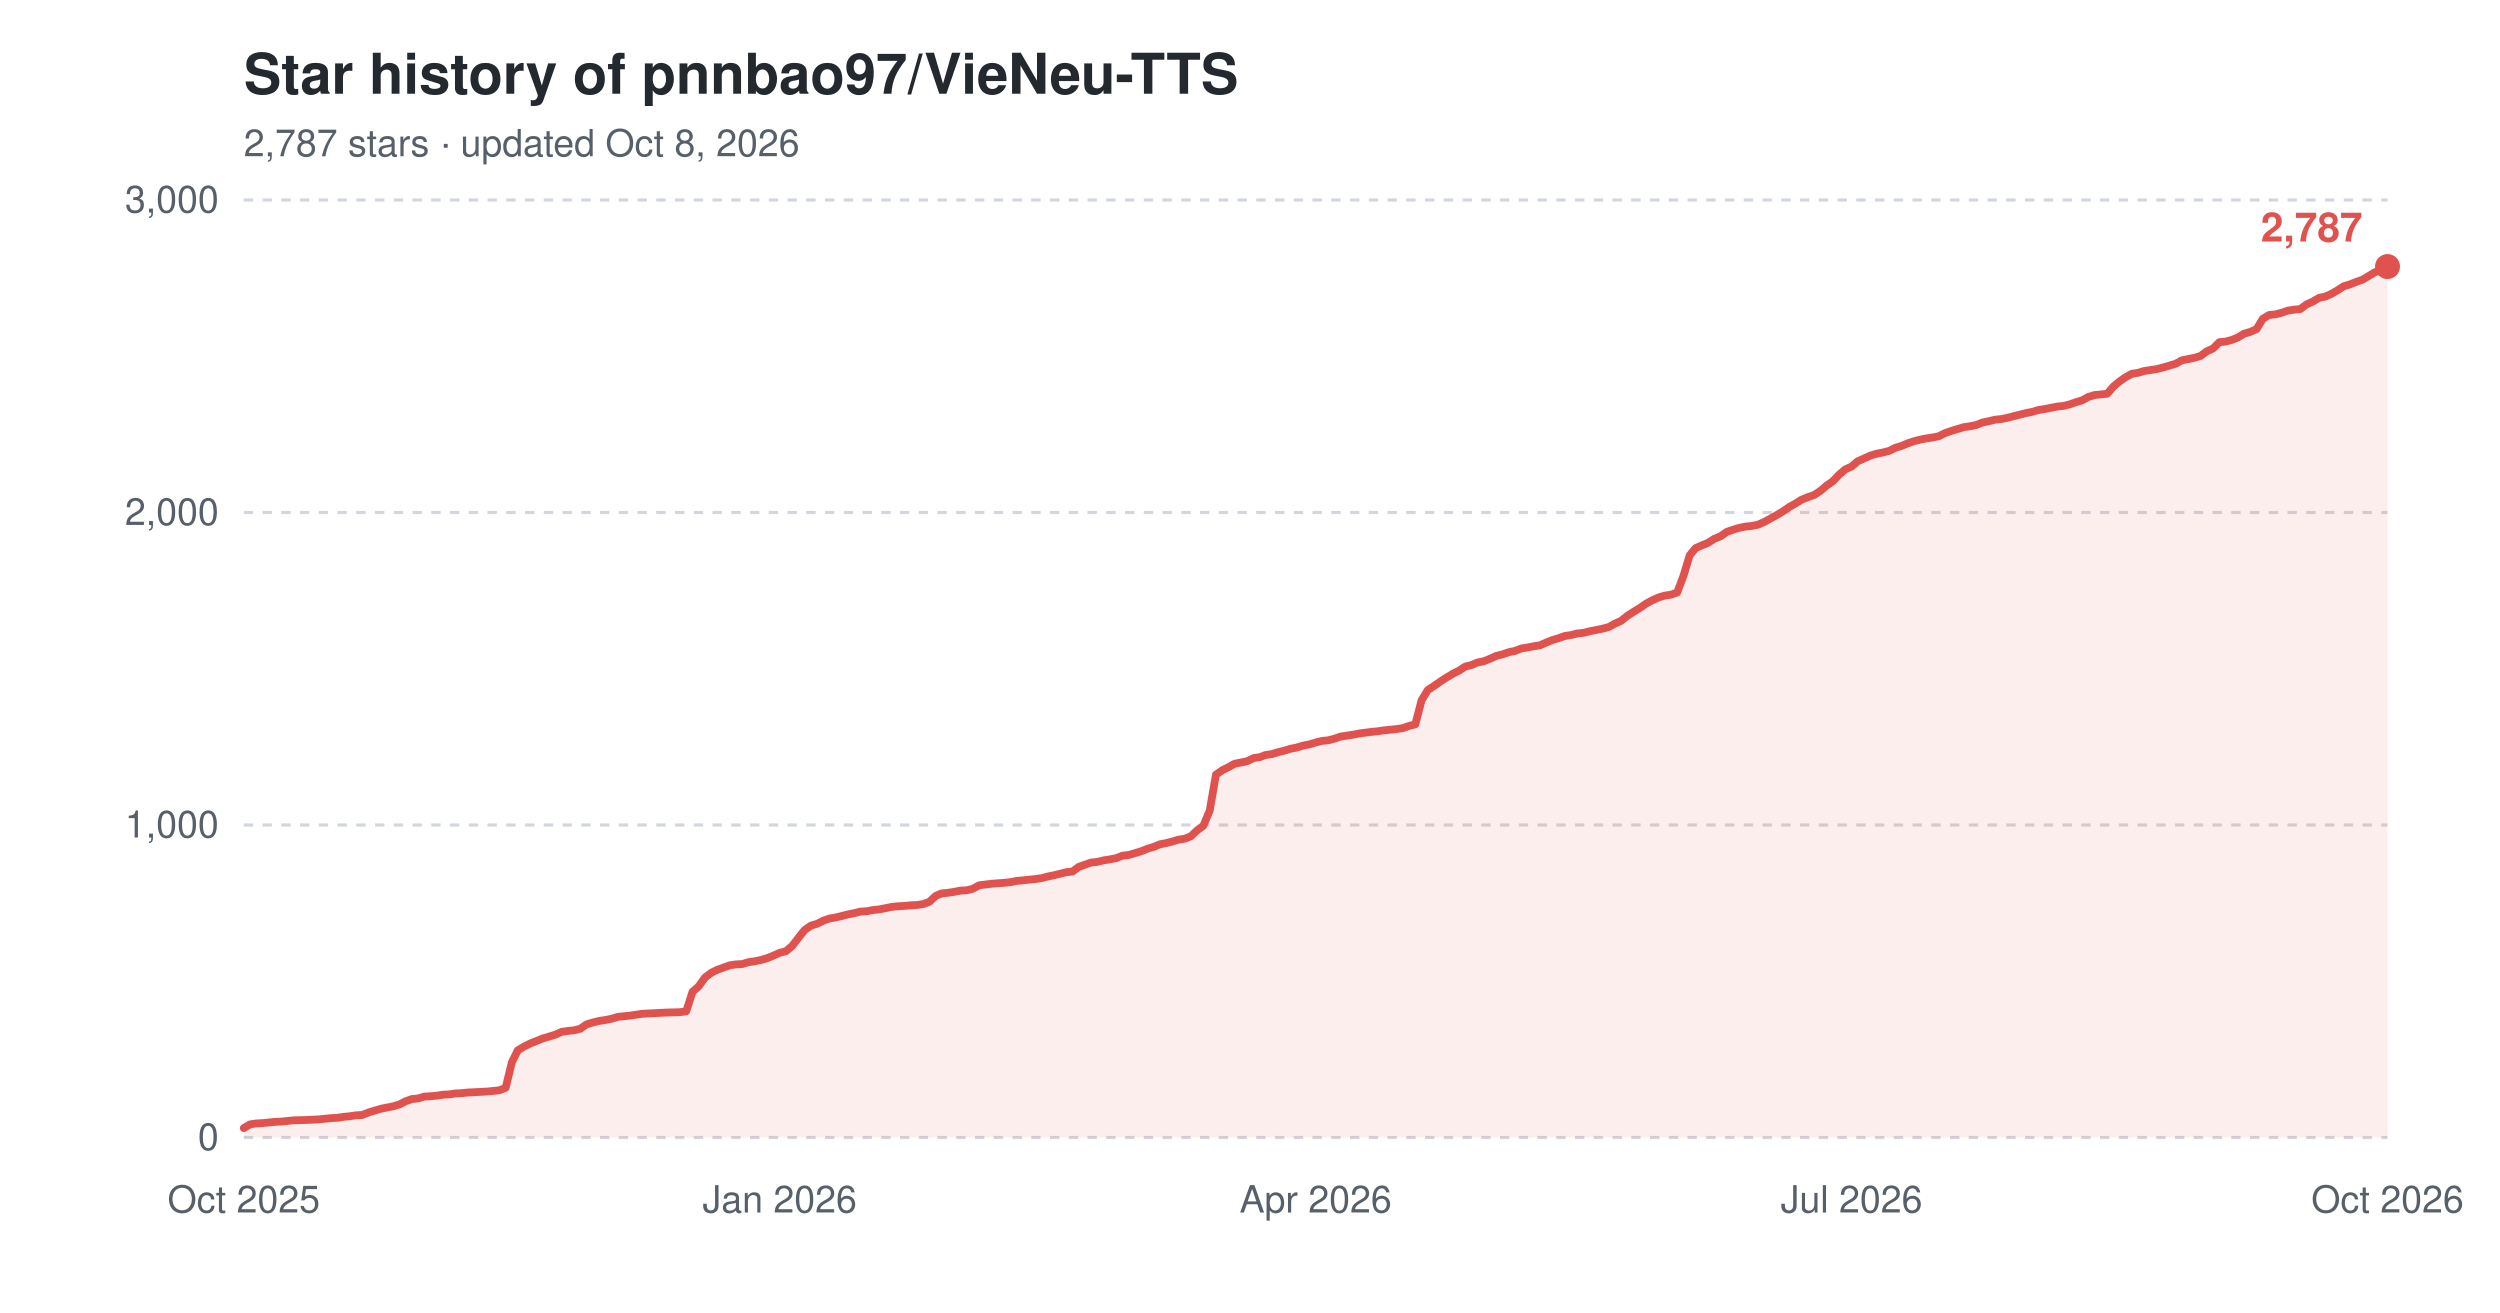
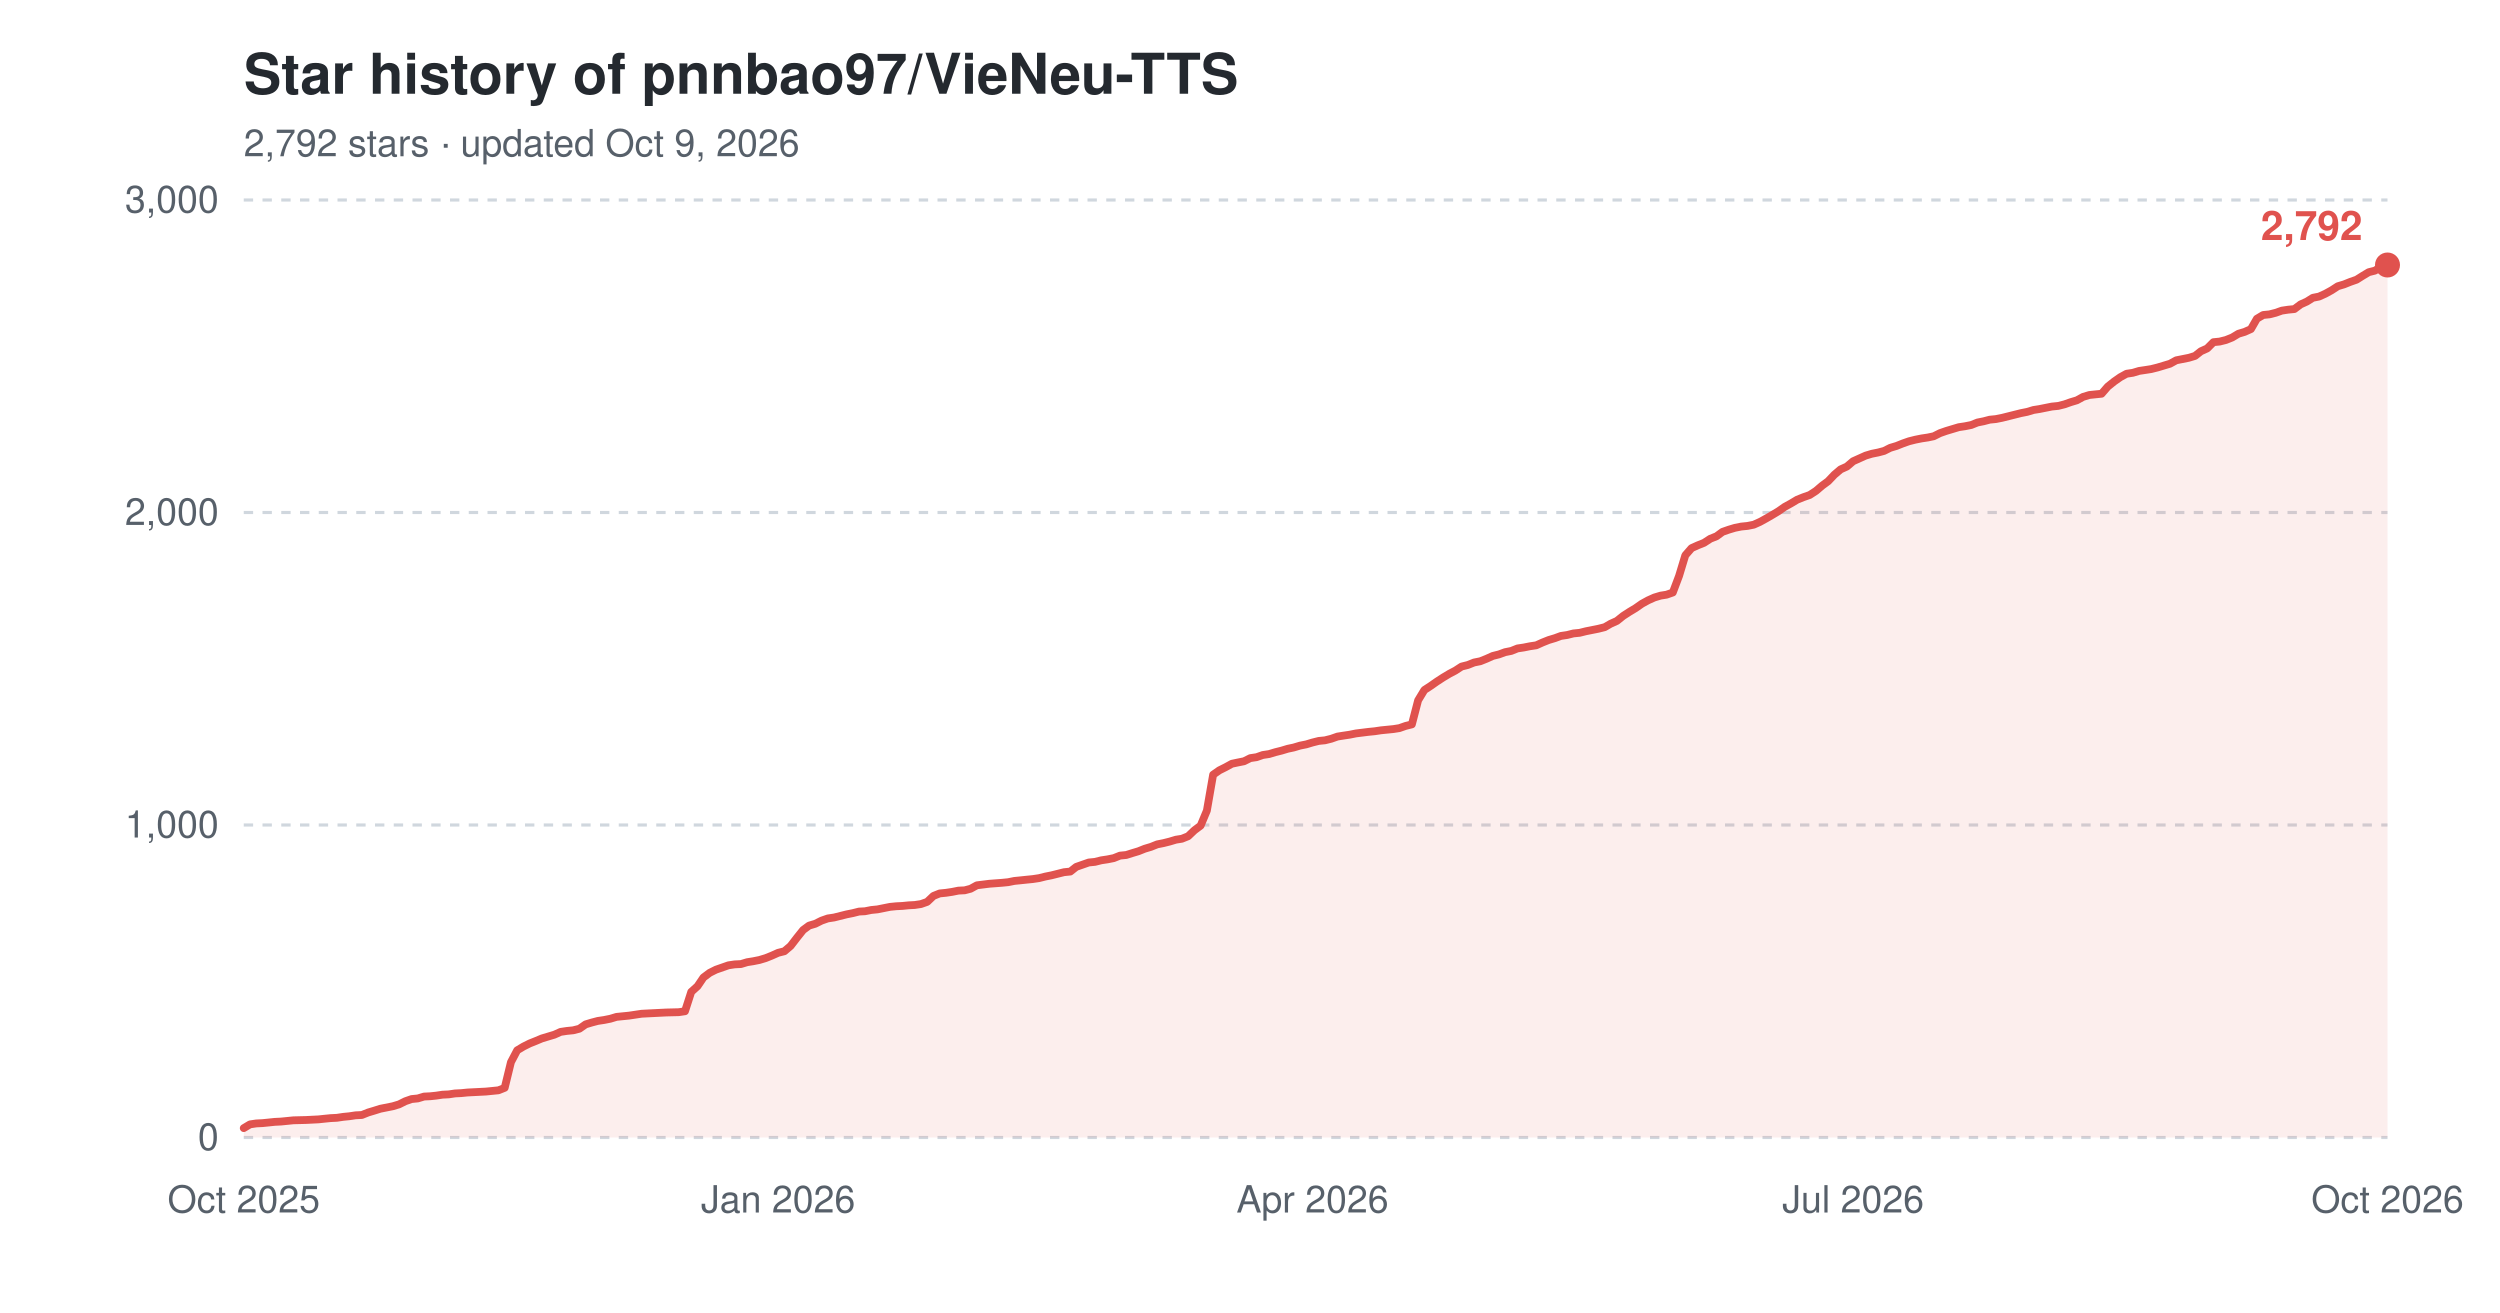
<svg xmlns="http://www.w3.org/2000/svg" width="800" height="420" viewBox="0 0 800 420" role="img" aria-label="Star history of pnnbao97/VieNeu-TTS">
  <text x="78" y="30" font-family="-apple-system,'Segoe UI',Helvetica,Arial,sans-serif" font-size="18" font-weight="600" fill="#24292f">Star history of pnnbao97/VieNeu-TTS</text>
-   <text x="78" y="50" font-family="-apple-system,'Segoe UI',Helvetica,Arial,sans-serif" font-size="12" fill="#57606a">2,787 stars · updated Oct 8, 2026</text>
+   <text x="78" y="50" font-family="-apple-system,'Segoe UI',Helvetica,Arial,sans-serif" font-size="12" fill="#57606a">2,792 stars · updated Oct 9, 2026</text>
  <line x1="78" y1="364.0" x2="764" y2="364.0" stroke="#d0d7de" stroke-width="1" stroke-dasharray="3,3" />
  <text x="70" y="368.0" font-family="-apple-system,'Segoe UI',Helvetica,Arial,sans-serif" font-size="12" text-anchor="end" fill="#57606a">0</text>
  <line x1="78" y1="264.0" x2="764" y2="264.0" stroke="#d0d7de" stroke-width="1" stroke-dasharray="3,3" />
  <text x="70" y="268.0" font-family="-apple-system,'Segoe UI',Helvetica,Arial,sans-serif" font-size="12" text-anchor="end" fill="#57606a">1,000</text>
  <line x1="78" y1="164.0" x2="764" y2="164.0" stroke="#d0d7de" stroke-width="1" stroke-dasharray="3,3" />
  <text x="70" y="168.0" font-family="-apple-system,'Segoe UI',Helvetica,Arial,sans-serif" font-size="12" text-anchor="end" fill="#57606a">2,000</text>
  <line x1="78" y1="64.0" x2="764" y2="64.0" stroke="#d0d7de" stroke-width="1" stroke-dasharray="3,3" />
  <text x="70" y="68.0" font-family="-apple-system,'Segoe UI',Helvetica,Arial,sans-serif" font-size="12" text-anchor="end" fill="#57606a">3,000</text>
  <text x="78.0" y="388" font-family="-apple-system,'Segoe UI',Helvetica,Arial,sans-serif" font-size="12" text-anchor="middle" fill="#57606a">Oct 2025</text>
-   <text x="249.5" y="388" font-family="-apple-system,'Segoe UI',Helvetica,Arial,sans-serif" font-size="12" text-anchor="middle" fill="#57606a">Jan 2026</text>
-   <text x="421.0" y="388" font-family="-apple-system,'Segoe UI',Helvetica,Arial,sans-serif" font-size="12" text-anchor="middle" fill="#57606a">Apr 2026</text>
-   <text x="592.5" y="388" font-family="-apple-system,'Segoe UI',Helvetica,Arial,sans-serif" font-size="12" text-anchor="middle" fill="#57606a">Jul 2026</text>
+   <text x="249.0" y="388" font-family="-apple-system,'Segoe UI',Helvetica,Arial,sans-serif" font-size="12" text-anchor="middle" fill="#57606a">Jan 2026</text>
+   <text x="420.0" y="388" font-family="-apple-system,'Segoe UI',Helvetica,Arial,sans-serif" font-size="12" text-anchor="middle" fill="#57606a">Apr 2026</text>
+   <text x="593.0" y="388" font-family="-apple-system,'Segoe UI',Helvetica,Arial,sans-serif" font-size="12" text-anchor="middle" fill="#57606a">Jul 2026</text>
  <text x="764.0" y="388" font-family="-apple-system,'Segoe UI',Helvetica,Arial,sans-serif" font-size="12" text-anchor="middle" fill="#57606a">Oct 2026</text>
-   <path d="M78.0,361.0 L80.0,359.8 L82.0,359.5 L84.0,359.4 L86.0,359.2 L88.0,359.0 L90.0,358.9 L92.0,358.7 L94.0,358.5 L97.9,358.4 L101.9,358.2 L103.9,358.0 L105.9,357.8 L107.9,357.7 L109.9,357.4 L111.9,357.2 L113.9,356.9 L115.9,356.8 L117.9,356.0 L119.9,355.4 L121.9,354.8 L123.9,354.4 L125.9,354.0 L127.9,353.4 L129.8,352.4 L131.8,351.7 L133.8,351.5 L135.8,350.9 L137.8,350.8 L139.8,350.6 L141.8,350.3 L143.8,350.2 L145.8,349.9 L147.8,349.8 L149.8,349.6 L155.8,349.3 L157.8,349.1 L159.8,348.9 L161.8,348.1 L163.8,339.9 L165.7,336.1 L167.7,334.9 L169.7,333.9 L171.7,333.1 L173.7,332.3 L175.7,331.7 L177.7,331.1 L179.7,330.2 L181.7,329.9 L183.7,329.7 L185.7,329.2 L187.7,327.8 L189.7,327.2 L191.7,326.7 L193.7,326.4 L195.7,326.0 L197.7,325.4 L199.6,325.2 L201.6,325.0 L203.6,324.7 L205.6,324.4 L207.6,324.3 L209.6,324.2 L213.6,324.0 L217.6,323.9 L219.6,323.6 L221.6,317.4 L223.6,315.6 L225.6,312.8 L227.6,311.3 L229.6,310.3 L231.6,309.6 L233.5,308.9 L235.5,308.6 L237.5,308.5 L239.5,307.9 L241.5,307.6 L243.5,307.2 L245.5,306.6 L247.5,305.8 L249.5,304.9 L251.5,304.4 L253.5,302.7 L255.5,300.1 L257.5,297.6 L259.5,296.2 L261.5,295.6 L263.5,294.6 L265.5,293.9 L267.4,293.6 L269.4,293.1 L271.4,292.6 L273.4,292.2 L275.4,291.7 L277.4,291.6 L279.4,291.2 L281.4,291.0 L283.4,290.6 L285.4,290.2 L287.4,290.0 L289.4,289.9 L291.4,289.7 L293.4,289.6 L295.4,289.3 L297.4,288.6 L299.4,286.7 L301.3,285.9 L303.3,285.7 L305.3,285.4 L307.3,285.0 L309.3,284.9 L311.3,284.4 L313.3,283.3 L317.3,282.8 L321.3,282.5 L323.3,282.3 L325.3,281.9 L327.3,281.7 L329.3,281.5 L331.3,281.3 L333.3,281.0 L335.2,280.5 L337.2,280.1 L339.2,279.6 L341.2,279.1 L343.2,278.9 L345.2,277.4 L347.2,276.7 L349.2,276.0 L351.2,275.8 L353.2,275.3 L355.2,275.0 L357.2,274.6 L359.2,273.8 L361.2,273.6 L363.2,273.0 L365.2,272.4 L367.2,271.6 L369.2,271.0 L371.1,270.2 L373.1,269.8 L375.1,269.3 L377.1,268.7 L379.1,268.4 L381.1,267.6 L383.1,265.7 L385.1,264.2 L387.1,259.4 L389.1,247.9 L391.1,246.5 L393.1,245.5 L395.1,244.4 L397.1,244.0 L399.1,243.6 L401.1,242.6 L403.1,242.3 L405.0,241.6 L407.0,241.3 L409.0,240.7 L411.0,240.2 L413.0,239.6 L415.0,239.2 L417.0,238.6 L419.0,238.2 L421.0,237.6 L423.0,237.1 L425.0,236.9 L427.0,236.4 L429.0,235.7 L431.0,235.4 L433.0,235.1 L435.0,234.7 L438.9,234.2 L440.9,234.0 L442.9,233.7 L444.9,233.5 L446.9,233.3 L448.9,233.0 L450.9,232.3 L452.9,231.8 L454.9,224.1 L456.9,220.8 L458.9,219.5 L460.9,218.1 L462.9,216.8 L464.9,215.6 L466.9,214.6 L468.9,213.3 L470.9,212.8 L472.8,212.0 L474.8,211.6 L476.8,210.8 L478.8,209.9 L480.8,209.4 L482.8,208.7 L484.8,208.3 L486.8,207.5 L488.8,207.2 L490.8,206.8 L492.8,206.5 L494.8,205.6 L496.8,204.8 L498.8,204.2 L500.8,203.5 L502.8,203.2 L504.8,202.7 L506.8,202.5 L508.7,202.0 L510.7,201.6 L512.7,201.2 L514.7,200.7 L516.7,199.6 L518.7,198.7 L520.7,197.1 L522.7,195.8 L524.7,194.6 L526.7,193.2 L528.7,192.1 L530.7,191.2 L532.7,190.6 L534.7,190.3 L536.7,189.6 L538.7,184.3 L540.7,177.7 L542.6,175.4 L544.6,174.5 L546.6,173.7 L548.6,172.4 L550.6,171.6 L552.6,170.2 L554.6,169.5 L556.6,168.9 L558.6,168.5 L560.6,168.3 L562.6,167.9 L564.6,167.0 L566.6,165.9 L568.6,164.8 L570.6,163.6 L572.6,162.2 L574.6,161.1 L576.5,159.9 L578.5,159.1 L580.5,158.4 L582.5,157.1 L584.5,155.4 L586.5,154.0 L588.5,151.9 L590.5,150.2 L592.5,149.3 L594.5,147.6 L596.5,146.7 L598.5,145.8 L600.5,145.2 L602.5,144.8 L604.5,144.3 L606.5,143.3 L608.5,142.7 L610.4,141.9 L612.4,141.2 L614.4,140.7 L616.4,140.3 L618.4,140.0 L620.4,139.6 L622.4,138.6 L624.4,137.9 L626.4,137.3 L628.4,136.7 L630.4,136.4 L632.4,136.0 L634.4,135.2 L636.4,134.8 L638.4,134.3 L640.4,134.1 L642.4,133.7 L644.3,133.2 L646.3,132.7 L648.3,132.2 L650.3,131.8 L652.3,131.2 L654.3,130.9 L656.3,130.5 L658.3,130.1 L660.3,129.9 L662.3,129.4 L664.3,128.7 L666.3,128.1 L668.3,127.0 L670.3,126.4 L672.3,126.2 L674.3,126.0 L676.3,123.7 L678.2,122.1 L680.2,120.7 L682.2,119.6 L684.2,119.3 L686.2,118.7 L688.2,118.4 L690.2,118.1 L692.2,117.6 L694.2,117.0 L696.2,116.4 L698.2,115.3 L700.2,114.9 L702.2,114.5 L704.2,113.9 L706.2,112.4 L708.2,111.5 L710.2,109.5 L712.2,109.3 L714.1,108.8 L716.1,108.0 L718.1,106.8 L720.1,106.2 L722.1,105.3 L724.1,102.0 L726.1,100.8 L728.1,100.6 L730.1,100.1 L732.1,99.4 L734.1,99.1 L736.1,98.9 L738.1,97.4 L740.1,96.5 L742.1,95.3 L744.1,94.9 L746.1,94.0 L748.0,92.9 L750.0,91.6 L752.0,91.0 L754.0,90.2 L756.0,89.5 L758.0,88.3 L760.0,87.1 L762.0,86.6 L764.0,85.3 L764.0,364.0 L78.0,364.0 Z" fill="#e0524e" fill-opacity="0.10" />
-   <path d="M78.0,361.0 L80.0,359.8 L82.0,359.5 L84.0,359.4 L86.0,359.2 L88.0,359.0 L90.0,358.9 L92.0,358.7 L94.0,358.5 L97.9,358.4 L101.9,358.2 L103.9,358.0 L105.9,357.8 L107.9,357.7 L109.9,357.4 L111.9,357.2 L113.9,356.9 L115.9,356.8 L117.9,356.0 L119.9,355.4 L121.9,354.8 L123.9,354.4 L125.9,354.0 L127.9,353.4 L129.8,352.4 L131.8,351.7 L133.8,351.5 L135.8,350.9 L137.8,350.8 L139.8,350.6 L141.8,350.3 L143.8,350.2 L145.8,349.9 L147.8,349.8 L149.8,349.6 L155.8,349.3 L157.8,349.1 L159.8,348.9 L161.8,348.1 L163.8,339.9 L165.7,336.1 L167.7,334.9 L169.7,333.9 L171.7,333.1 L173.7,332.3 L175.7,331.7 L177.7,331.1 L179.7,330.2 L181.7,329.9 L183.7,329.7 L185.7,329.2 L187.7,327.8 L189.7,327.2 L191.7,326.7 L193.7,326.4 L195.7,326.0 L197.7,325.4 L199.6,325.2 L201.6,325.0 L203.6,324.7 L205.6,324.4 L207.6,324.3 L209.6,324.2 L213.6,324.0 L217.6,323.9 L219.6,323.6 L221.6,317.4 L223.6,315.6 L225.6,312.8 L227.6,311.3 L229.6,310.3 L231.6,309.6 L233.5,308.9 L235.5,308.6 L237.5,308.5 L239.5,307.9 L241.5,307.6 L243.5,307.2 L245.5,306.6 L247.5,305.8 L249.5,304.9 L251.5,304.4 L253.5,302.7 L255.5,300.1 L257.5,297.6 L259.5,296.2 L261.5,295.6 L263.5,294.6 L265.5,293.9 L267.4,293.6 L269.4,293.1 L271.4,292.6 L273.4,292.2 L275.4,291.7 L277.4,291.6 L279.4,291.2 L281.4,291.0 L283.4,290.6 L285.4,290.2 L287.4,290.0 L289.4,289.9 L291.4,289.7 L293.4,289.6 L295.4,289.3 L297.4,288.6 L299.4,286.7 L301.3,285.9 L303.3,285.7 L305.3,285.4 L307.3,285.0 L309.3,284.9 L311.3,284.4 L313.3,283.3 L317.3,282.8 L321.3,282.5 L323.3,282.3 L325.3,281.9 L327.3,281.7 L329.3,281.5 L331.3,281.3 L333.3,281.0 L335.2,280.5 L337.2,280.1 L339.2,279.6 L341.2,279.1 L343.2,278.9 L345.2,277.4 L347.2,276.7 L349.2,276.0 L351.2,275.8 L353.2,275.3 L355.2,275.0 L357.2,274.6 L359.2,273.8 L361.2,273.6 L363.2,273.0 L365.2,272.4 L367.2,271.6 L369.2,271.0 L371.1,270.2 L373.1,269.8 L375.1,269.3 L377.1,268.7 L379.1,268.4 L381.1,267.6 L383.1,265.7 L385.1,264.2 L387.1,259.4 L389.1,247.9 L391.1,246.5 L393.1,245.5 L395.1,244.4 L397.1,244.0 L399.1,243.6 L401.1,242.6 L403.1,242.3 L405.0,241.6 L407.0,241.3 L409.0,240.7 L411.0,240.2 L413.0,239.6 L415.0,239.2 L417.0,238.6 L419.0,238.2 L421.0,237.6 L423.0,237.1 L425.0,236.9 L427.0,236.4 L429.0,235.7 L431.0,235.4 L433.0,235.1 L435.0,234.7 L438.9,234.2 L440.9,234.0 L442.9,233.7 L444.9,233.5 L446.9,233.3 L448.9,233.0 L450.9,232.3 L452.9,231.8 L454.9,224.1 L456.9,220.8 L458.9,219.5 L460.9,218.1 L462.9,216.8 L464.9,215.6 L466.9,214.6 L468.9,213.3 L470.9,212.8 L472.8,212.0 L474.8,211.6 L476.8,210.8 L478.8,209.9 L480.8,209.4 L482.8,208.7 L484.8,208.3 L486.8,207.5 L488.8,207.2 L490.8,206.8 L492.8,206.5 L494.8,205.6 L496.8,204.8 L498.8,204.2 L500.8,203.5 L502.8,203.2 L504.8,202.7 L506.8,202.5 L508.7,202.0 L510.7,201.6 L512.7,201.2 L514.7,200.7 L516.7,199.6 L518.7,198.7 L520.7,197.1 L522.7,195.8 L524.7,194.6 L526.7,193.2 L528.7,192.1 L530.7,191.2 L532.7,190.6 L534.7,190.3 L536.7,189.6 L538.7,184.3 L540.7,177.7 L542.6,175.4 L544.6,174.5 L546.6,173.7 L548.6,172.4 L550.6,171.6 L552.6,170.2 L554.6,169.5 L556.6,168.9 L558.6,168.5 L560.6,168.3 L562.6,167.9 L564.6,167.0 L566.6,165.9 L568.6,164.8 L570.6,163.6 L572.6,162.2 L574.6,161.1 L576.5,159.9 L578.5,159.1 L580.5,158.4 L582.5,157.1 L584.5,155.4 L586.5,154.0 L588.5,151.9 L590.5,150.2 L592.5,149.3 L594.5,147.6 L596.5,146.7 L598.5,145.8 L600.5,145.2 L602.5,144.8 L604.5,144.3 L606.5,143.3 L608.5,142.7 L610.4,141.9 L612.4,141.2 L614.4,140.7 L616.4,140.3 L618.4,140.0 L620.4,139.6 L622.4,138.6 L624.4,137.9 L626.4,137.3 L628.4,136.7 L630.4,136.4 L632.4,136.0 L634.4,135.2 L636.4,134.8 L638.4,134.3 L640.4,134.1 L642.4,133.7 L644.3,133.2 L646.3,132.7 L648.3,132.2 L650.3,131.8 L652.3,131.2 L654.3,130.9 L656.3,130.5 L658.3,130.1 L660.3,129.9 L662.3,129.4 L664.3,128.7 L666.3,128.1 L668.3,127.0 L670.3,126.4 L672.3,126.2 L674.3,126.0 L676.3,123.7 L678.2,122.1 L680.2,120.7 L682.2,119.6 L684.2,119.3 L686.2,118.7 L688.2,118.4 L690.2,118.1 L692.2,117.6 L694.2,117.0 L696.2,116.4 L698.2,115.3 L700.2,114.9 L702.2,114.5 L704.2,113.9 L706.2,112.4 L708.2,111.5 L710.2,109.5 L712.2,109.3 L714.1,108.8 L716.1,108.0 L718.1,106.8 L720.1,106.2 L722.1,105.3 L724.1,102.0 L726.1,100.8 L728.1,100.6 L730.1,100.1 L732.1,99.4 L734.1,99.1 L736.1,98.9 L738.1,97.4 L740.1,96.5 L742.1,95.3 L744.1,94.9 L746.1,94.0 L748.0,92.9 L750.0,91.6 L752.0,91.0 L754.0,90.2 L756.0,89.5 L758.0,88.3 L760.0,87.1 L762.0,86.6 L764.0,85.3" fill="none" stroke="#e0524e" stroke-width="2.5" stroke-linejoin="round" stroke-linecap="round" />
-   <circle cx="764.0" cy="85.3" r="4" fill="#e0524e" />
-   <text x="756.0" y="77.3" font-family="-apple-system,'Segoe UI',Helvetica,Arial,sans-serif" font-size="13" font-weight="600" text-anchor="end" fill="#e0524e">2,787</text>
+   <path d="M78.0,361.0 L80.0,359.8 L82.0,359.5 L84.0,359.4 L86.0,359.2 L87.9,359.0 L89.9,358.9 L91.9,358.7 L93.9,358.5 L97.9,358.4 L101.9,358.2 L103.8,358.0 L105.8,357.8 L107.8,357.7 L109.8,357.4 L111.8,357.2 L113.8,356.9 L115.8,356.8 L117.8,356.0 L119.8,355.4 L121.7,354.8 L123.7,354.4 L125.7,354.0 L127.7,353.4 L129.7,352.4 L131.7,351.7 L133.7,351.5 L135.7,350.9 L137.7,350.8 L139.6,350.6 L141.6,350.3 L143.6,350.2 L145.6,349.9 L147.6,349.8 L149.6,349.6 L155.5,349.3 L157.5,349.1 L159.5,348.9 L161.5,348.1 L163.5,339.9 L165.5,336.1 L167.5,334.9 L169.5,333.9 L171.5,333.1 L173.4,332.3 L175.4,331.7 L177.4,331.1 L179.4,330.2 L181.4,329.9 L183.4,329.7 L185.4,329.2 L187.4,327.8 L189.4,327.2 L191.3,326.7 L193.3,326.4 L195.3,326.0 L197.3,325.4 L199.3,325.2 L201.3,325.0 L203.3,324.7 L205.3,324.4 L207.2,324.3 L209.2,324.2 L213.2,324.0 L217.2,323.9 L219.2,323.6 L221.2,317.4 L223.2,315.6 L225.1,312.8 L227.1,311.3 L229.1,310.3 L231.1,309.6 L233.1,308.9 L235.1,308.6 L237.1,308.5 L239.1,307.9 L241.0,307.6 L243.0,307.2 L245.0,306.6 L247.0,305.8 L249.0,304.9 L251.0,304.4 L253.0,302.7 L255.0,300.1 L257.0,297.6 L258.9,296.2 L260.9,295.6 L262.9,294.6 L264.9,293.9 L266.9,293.6 L268.9,293.1 L270.9,292.6 L272.9,292.2 L274.9,291.7 L276.8,291.6 L278.8,291.2 L280.8,291.0 L282.8,290.6 L284.8,290.2 L286.8,290.0 L288.8,289.9 L290.8,289.7 L292.7,289.6 L294.7,289.3 L296.7,288.6 L298.7,286.7 L300.7,285.9 L302.7,285.7 L304.7,285.4 L306.7,285.0 L308.7,284.9 L310.6,284.4 L312.6,283.3 L316.6,282.8 L320.6,282.5 L322.6,282.3 L324.6,281.9 L326.6,281.7 L328.5,281.5 L330.5,281.3 L332.5,281.0 L334.5,280.5 L336.5,280.1 L338.5,279.6 L340.5,279.1 L342.5,278.9 L344.4,277.4 L346.4,276.7 L348.4,276.0 L350.4,275.8 L352.4,275.3 L354.4,275.0 L356.4,274.6 L358.4,273.8 L360.4,273.6 L362.3,273.0 L364.3,272.4 L366.3,271.6 L368.3,271.0 L370.3,270.2 L372.3,269.8 L374.3,269.3 L376.3,268.7 L378.2,268.4 L380.2,267.6 L382.2,265.7 L384.2,264.2 L386.2,259.4 L388.2,247.9 L390.2,246.5 L392.2,245.5 L394.2,244.4 L396.1,244.0 L398.1,243.6 L400.1,242.6 L402.1,242.3 L404.1,241.6 L406.1,241.3 L408.1,240.7 L410.1,240.2 L412.1,239.6 L414.0,239.2 L416.0,238.6 L418.0,238.2 L420.0,237.6 L422.0,237.1 L424.0,236.9 L426.0,236.4 L428.0,235.7 L429.9,235.4 L431.9,235.1 L433.9,234.7 L437.9,234.2 L439.9,234.0 L441.9,233.7 L443.9,233.5 L445.9,233.3 L447.8,233.0 L449.8,232.3 L451.8,231.8 L453.8,224.1 L455.8,220.8 L457.8,219.5 L459.8,218.1 L461.8,216.8 L463.8,215.6 L465.7,214.6 L467.7,213.3 L469.7,212.8 L471.7,212.0 L473.7,211.6 L475.7,210.8 L477.7,209.9 L479.7,209.4 L481.6,208.7 L483.6,208.3 L485.6,207.5 L487.6,207.2 L489.6,206.8 L491.6,206.5 L493.6,205.6 L495.6,204.8 L497.6,204.2 L499.5,203.5 L501.5,203.2 L503.5,202.7 L505.5,202.5 L507.5,202.0 L509.5,201.6 L511.5,201.2 L513.5,200.7 L515.4,199.6 L517.4,198.7 L519.4,197.1 L521.4,195.8 L523.4,194.6 L525.4,193.2 L527.4,192.1 L529.4,191.2 L531.4,190.6 L533.3,190.3 L535.3,189.6 L537.3,184.3 L539.3,177.7 L541.3,175.4 L543.3,174.5 L545.3,173.7 L547.3,172.4 L549.3,171.6 L551.2,170.2 L553.2,169.5 L555.2,168.9 L557.2,168.5 L559.2,168.3 L561.2,167.9 L563.2,167.0 L565.2,165.9 L567.1,164.8 L569.1,163.6 L571.1,162.2 L573.1,161.1 L575.1,159.9 L577.1,159.1 L579.1,158.4 L581.1,157.1 L583.1,155.4 L585.0,154.0 L587.0,151.9 L589.0,150.2 L591.0,149.3 L593.0,147.6 L595.0,146.7 L597.0,145.8 L599.0,145.2 L601.0,144.8 L602.9,144.3 L604.9,143.3 L606.9,142.7 L608.9,141.9 L610.9,141.2 L612.9,140.7 L614.9,140.3 L616.9,140.0 L618.8,139.6 L620.8,138.6 L622.8,137.9 L624.8,137.3 L626.8,136.7 L628.8,136.4 L630.8,136.0 L632.8,135.2 L634.8,134.8 L636.7,134.3 L638.7,134.1 L640.7,133.7 L642.7,133.2 L644.7,132.7 L646.7,132.2 L648.7,131.8 L650.7,131.2 L652.6,130.9 L654.6,130.5 L656.6,130.1 L658.6,129.9 L660.6,129.4 L662.6,128.7 L664.6,128.1 L666.6,127.0 L668.6,126.4 L670.5,126.2 L672.5,126.0 L674.5,123.7 L676.5,122.1 L678.5,120.7 L680.5,119.6 L682.5,119.3 L684.5,118.7 L686.5,118.4 L688.4,118.1 L690.4,117.6 L692.4,117.0 L694.4,116.4 L696.4,115.3 L698.4,114.9 L700.4,114.5 L702.4,113.9 L704.3,112.4 L706.3,111.5 L708.3,109.5 L710.3,109.3 L712.3,108.8 L714.3,108.0 L716.3,106.8 L718.3,106.2 L720.3,105.3 L722.2,102.0 L724.2,100.8 L726.2,100.6 L728.2,100.1 L730.2,99.4 L732.2,99.1 L734.2,98.9 L736.2,97.4 L738.2,96.5 L740.1,95.3 L742.1,94.9 L744.1,94.0 L746.1,92.9 L748.1,91.6 L750.1,91.0 L752.1,90.2 L754.1,89.5 L756.0,88.3 L758.0,87.1 L760.0,86.6 L762.0,85.3 L764.0,84.8 L764.0,364.0 L78.0,364.0 Z" fill="#e0524e" fill-opacity="0.10" />
+   <path d="M78.0,361.0 L80.0,359.8 L82.0,359.5 L84.0,359.4 L86.0,359.2 L87.9,359.0 L89.9,358.9 L91.9,358.7 L93.9,358.5 L97.9,358.4 L101.9,358.2 L103.8,358.0 L105.8,357.8 L107.8,357.7 L109.8,357.4 L111.8,357.2 L113.8,356.9 L115.8,356.8 L117.8,356.0 L119.8,355.4 L121.7,354.8 L123.7,354.4 L125.7,354.0 L127.7,353.4 L129.7,352.4 L131.7,351.7 L133.7,351.5 L135.7,350.9 L137.7,350.8 L139.6,350.6 L141.6,350.3 L143.6,350.2 L145.6,349.9 L147.6,349.8 L149.6,349.6 L155.5,349.3 L157.5,349.1 L159.5,348.9 L161.5,348.1 L163.5,339.9 L165.5,336.1 L167.5,334.9 L169.5,333.9 L171.5,333.1 L173.4,332.3 L175.4,331.7 L177.4,331.1 L179.4,330.2 L181.4,329.9 L183.4,329.7 L185.4,329.2 L187.4,327.8 L189.4,327.2 L191.3,326.7 L193.3,326.4 L195.3,326.0 L197.3,325.4 L199.3,325.2 L201.3,325.0 L203.3,324.7 L205.3,324.4 L207.2,324.3 L209.2,324.2 L213.2,324.0 L217.2,323.9 L219.2,323.6 L221.2,317.4 L223.2,315.6 L225.1,312.8 L227.1,311.3 L229.1,310.3 L231.1,309.6 L233.1,308.9 L235.1,308.6 L237.1,308.5 L239.1,307.9 L241.0,307.6 L243.0,307.2 L245.0,306.6 L247.0,305.8 L249.0,304.9 L251.0,304.4 L253.0,302.7 L255.0,300.1 L257.0,297.6 L258.9,296.2 L260.9,295.6 L262.9,294.6 L264.9,293.9 L266.9,293.6 L268.9,293.1 L270.9,292.6 L272.9,292.2 L274.9,291.7 L276.8,291.6 L278.8,291.2 L280.8,291.0 L282.8,290.6 L284.8,290.2 L286.8,290.0 L288.8,289.9 L290.8,289.7 L292.7,289.6 L294.7,289.3 L296.7,288.6 L298.7,286.7 L300.7,285.9 L302.7,285.7 L304.7,285.4 L306.7,285.0 L308.7,284.9 L310.6,284.4 L312.6,283.3 L316.6,282.8 L320.6,282.5 L322.6,282.3 L324.6,281.9 L326.6,281.7 L328.5,281.5 L330.5,281.3 L332.5,281.0 L334.5,280.5 L336.5,280.1 L338.5,279.6 L340.5,279.1 L342.5,278.9 L344.4,277.4 L346.4,276.7 L348.4,276.0 L350.4,275.8 L352.4,275.3 L354.4,275.0 L356.4,274.6 L358.4,273.8 L360.4,273.6 L362.3,273.0 L364.3,272.4 L366.3,271.6 L368.3,271.0 L370.3,270.2 L372.3,269.8 L374.3,269.3 L376.3,268.7 L378.2,268.4 L380.2,267.6 L382.2,265.7 L384.2,264.2 L386.2,259.4 L388.2,247.9 L390.2,246.5 L392.2,245.5 L394.2,244.4 L396.1,244.0 L398.1,243.6 L400.1,242.6 L402.1,242.3 L404.1,241.6 L406.1,241.3 L408.1,240.7 L410.1,240.2 L412.1,239.6 L414.0,239.2 L416.0,238.6 L418.0,238.2 L420.0,237.6 L422.0,237.1 L424.0,236.9 L426.0,236.4 L428.0,235.7 L429.9,235.4 L431.9,235.1 L433.9,234.7 L437.9,234.2 L439.9,234.0 L441.9,233.7 L443.9,233.5 L445.9,233.3 L447.8,233.0 L449.8,232.3 L451.8,231.8 L453.8,224.1 L455.8,220.8 L457.8,219.5 L459.8,218.1 L461.8,216.8 L463.8,215.6 L465.7,214.6 L467.7,213.3 L469.7,212.8 L471.7,212.0 L473.7,211.6 L475.7,210.8 L477.7,209.9 L479.7,209.4 L481.6,208.7 L483.6,208.3 L485.6,207.5 L487.6,207.2 L489.6,206.8 L491.6,206.5 L493.6,205.6 L495.6,204.8 L497.6,204.2 L499.5,203.5 L501.5,203.2 L503.5,202.7 L505.5,202.5 L507.5,202.0 L509.5,201.6 L511.5,201.2 L513.5,200.7 L515.4,199.6 L517.4,198.7 L519.4,197.1 L521.4,195.8 L523.4,194.6 L525.4,193.2 L527.4,192.1 L529.4,191.2 L531.4,190.6 L533.3,190.3 L535.3,189.6 L537.3,184.3 L539.3,177.7 L541.3,175.4 L543.3,174.5 L545.3,173.7 L547.3,172.4 L549.3,171.6 L551.2,170.2 L553.2,169.5 L555.2,168.9 L557.2,168.5 L559.2,168.3 L561.2,167.9 L563.2,167.0 L565.2,165.9 L567.1,164.8 L569.1,163.6 L571.1,162.2 L573.1,161.1 L575.1,159.9 L577.1,159.1 L579.1,158.4 L581.1,157.1 L583.1,155.4 L585.0,154.0 L587.0,151.9 L589.0,150.2 L591.0,149.3 L593.0,147.6 L595.0,146.7 L597.0,145.8 L599.0,145.2 L601.0,144.8 L602.9,144.3 L604.9,143.3 L606.9,142.7 L608.9,141.9 L610.9,141.2 L612.9,140.7 L614.9,140.3 L616.9,140.0 L618.8,139.6 L620.8,138.6 L622.8,137.9 L624.8,137.3 L626.8,136.7 L628.8,136.4 L630.8,136.0 L632.8,135.2 L634.8,134.8 L636.7,134.3 L638.7,134.1 L640.7,133.7 L642.7,133.2 L644.7,132.7 L646.7,132.2 L648.7,131.8 L650.7,131.2 L652.6,130.9 L654.6,130.5 L656.6,130.1 L658.6,129.9 L660.6,129.4 L662.6,128.7 L664.6,128.1 L666.6,127.0 L668.6,126.4 L670.5,126.2 L672.5,126.0 L674.5,123.7 L676.5,122.1 L678.5,120.7 L680.5,119.6 L682.5,119.3 L684.5,118.7 L686.5,118.4 L688.4,118.1 L690.4,117.6 L692.4,117.0 L694.4,116.4 L696.4,115.3 L698.4,114.9 L700.4,114.5 L702.4,113.9 L704.3,112.4 L706.3,111.5 L708.3,109.5 L710.3,109.3 L712.3,108.8 L714.3,108.0 L716.3,106.8 L718.3,106.2 L720.3,105.3 L722.2,102.0 L724.2,100.8 L726.2,100.6 L728.2,100.1 L730.2,99.4 L732.2,99.1 L734.2,98.9 L736.2,97.4 L738.2,96.5 L740.1,95.3 L742.1,94.9 L744.1,94.0 L746.1,92.9 L748.1,91.6 L750.1,91.0 L752.1,90.2 L754.1,89.5 L756.0,88.3 L758.0,87.1 L760.0,86.6 L762.0,85.3 L764.0,84.8" fill="none" stroke="#e0524e" stroke-width="2.5" stroke-linejoin="round" stroke-linecap="round" />
+   <circle cx="764.0" cy="84.8" r="4" fill="#e0524e" />
+   <text x="756.0" y="76.8" font-family="-apple-system,'Segoe UI',Helvetica,Arial,sans-serif" font-size="13" font-weight="600" text-anchor="end" fill="#e0524e">2,792</text>
</svg>
